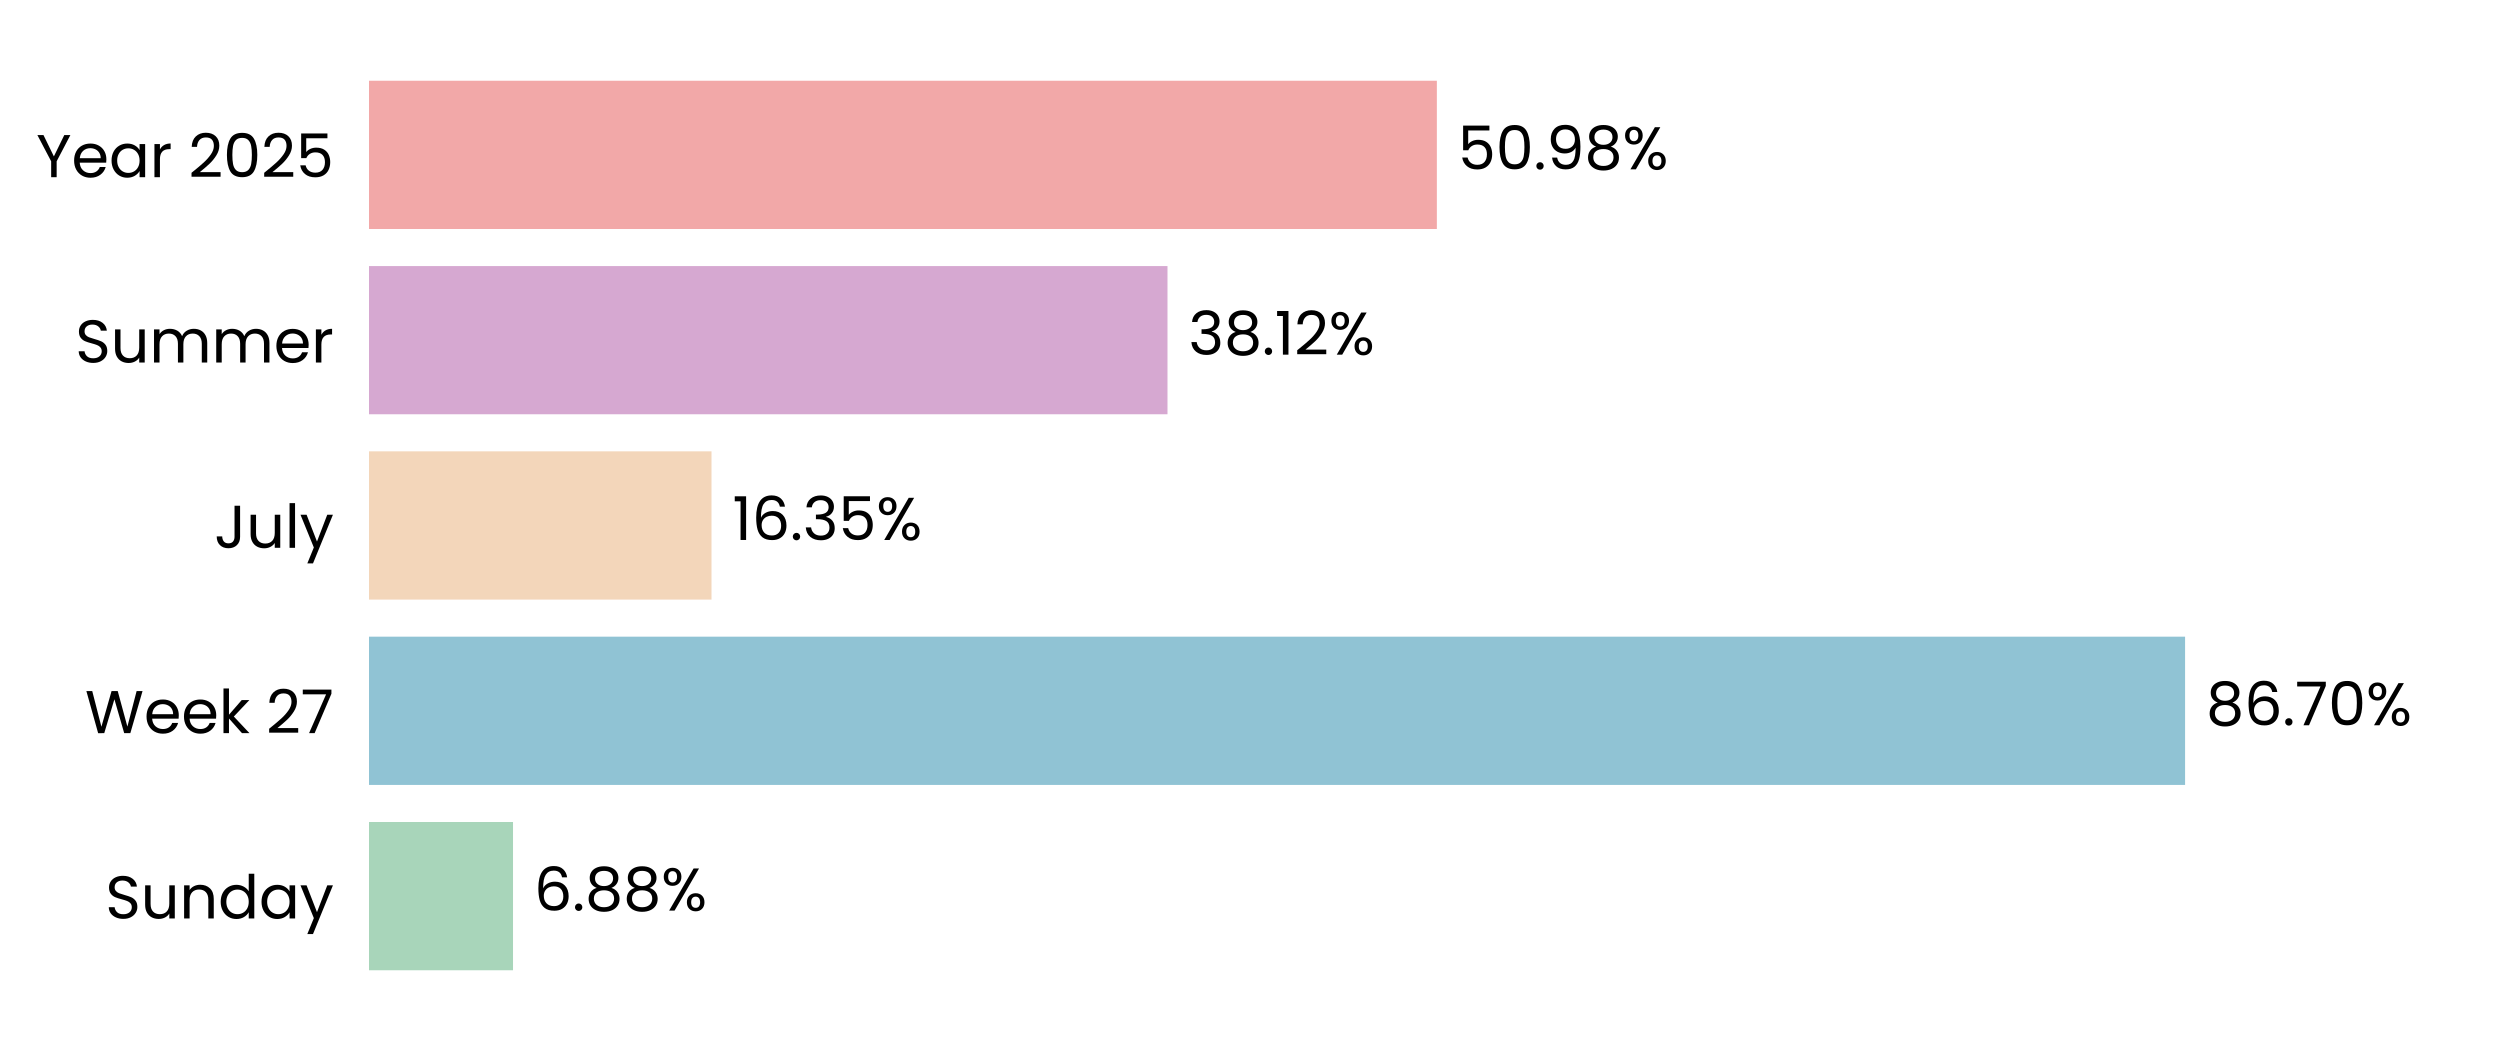
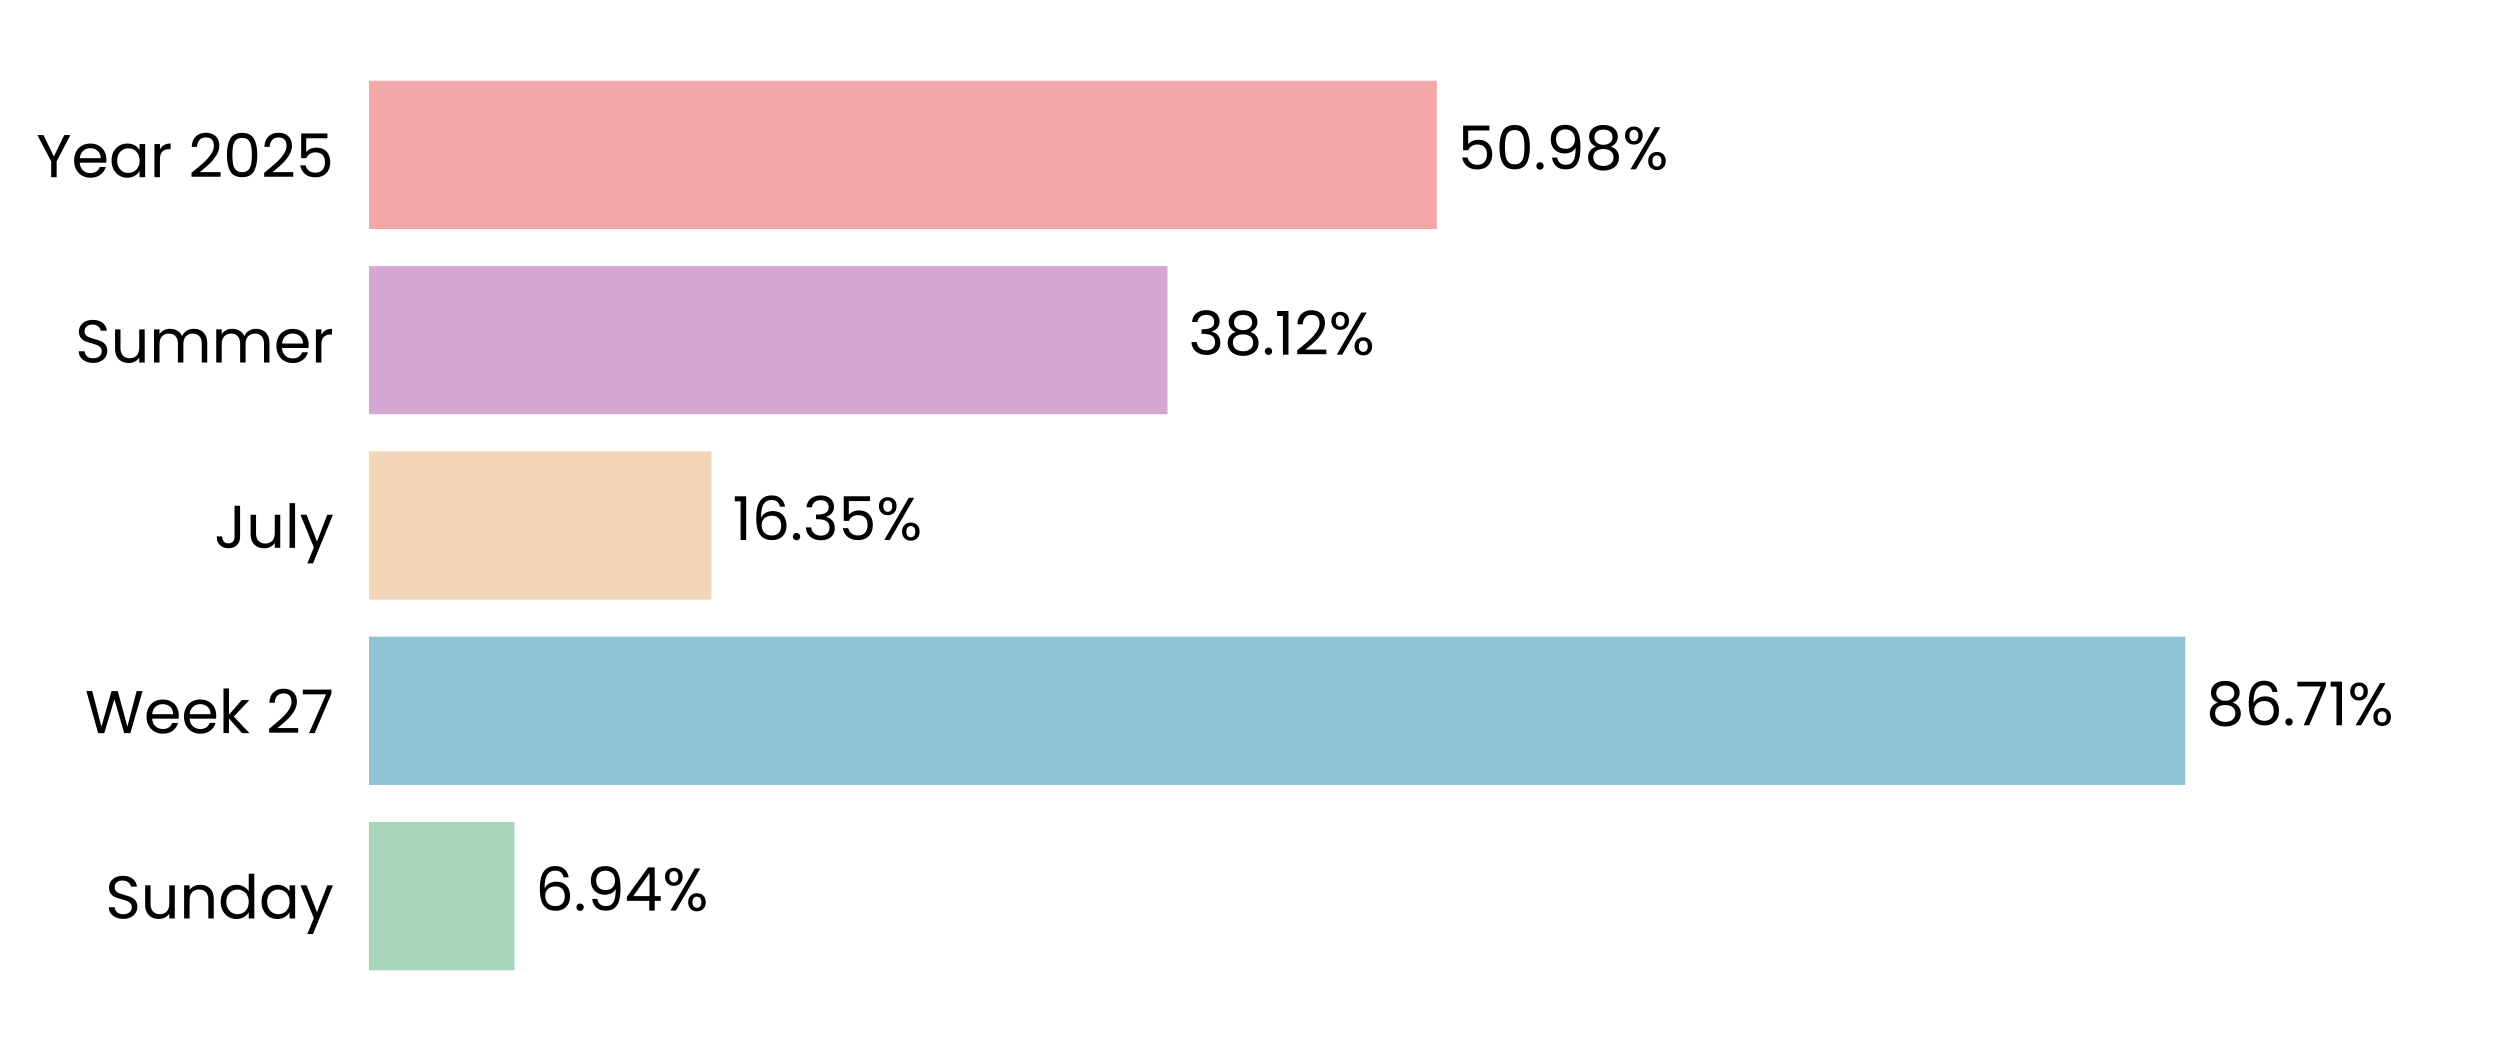
<svg xmlns="http://www.w3.org/2000/svg" xmlns:xlink="http://www.w3.org/1999/xlink" width="496.691pt" height="208.8pt" viewBox="0 0 496.691 208.8" version="1.1">
  <defs>
    <style type="text/css">*{stroke-linejoin: round; stroke-linecap: butt}</style>
  </defs>
  <g id="figure_1">
    <g id="patch_1">
      <path d="M 0 208.8  L 496.691 208.8  L 496.691 0  L 0 0  L 0 208.8  z " style="fill: none" />
    </g>
    <g id="axes_1">
      <g id="patch_2">
        <path d="M 73.311 201.6  L 489.491 201.6  L 489.491 7.2  L 73.311 7.2  L 73.311 201.6  z " style="fill: none" />
      </g>
      <g id="patch_3">
-         <path d="M 73.311 192.764  L 101.924 192.764  L 101.924 163.309  L 73.311 163.309  z " clip-path="url(#pe1ec97ccda)" style="fill: #a8d5ba" />
+         <path d="M 73.311 192.764  L 102.213 192.764  L 102.213 163.309  L 73.311 163.309  z " clip-path="url(#p5ecf7380f7)" style="fill: #a8d5ba" />
      </g>
      <g id="patch_4">
-         <path d="M 73.311 155.945  L 434.124 155.945  L 434.124 126.491  L 73.311 126.491  z " clip-path="url(#pe1ec97ccda)" style="fill: #90c3d4" />
+         <path d="M 73.311 155.945  L 434.166 155.945  L 434.166 126.491  L 73.311 126.491  z " clip-path="url(#p5ecf7380f7)" style="fill: #90c3d4" />
      </g>
      <g id="patch_5">
-         <path d="M 73.311 119.127  L 141.36 119.127  L 141.36 89.673  L 73.311 89.673  z " clip-path="url(#pe1ec97ccda)" style="fill: #f3d6ba" />
+         <path d="M 73.311 119.127  L 141.369 119.127  L 141.369 89.673  L 73.311 89.673  z " clip-path="url(#p5ecf7380f7)" style="fill: #f3d6ba" />
      </g>
      <g id="patch_6">
-         <path d="M 73.311 82.309  L 231.952 82.309  L 231.952 52.855  L 73.311 52.855  z " clip-path="url(#pe1ec97ccda)" style="fill: #d6a8d1" />
+         <path d="M 73.311 82.309  L 231.955 82.309  L 231.955 52.855  L 73.311 52.855  z " clip-path="url(#p5ecf7380f7)" style="fill: #d6a8d1" />
      </g>
      <g id="patch_7">
-         <path d="M 73.311 45.491  L 285.47 45.491  L 285.47 16.036  L 73.311 16.036  z " clip-path="url(#pe1ec97ccda)" style="fill: #f2a8a8" />
+         <path d="M 73.311 45.491  L 285.471 45.491  L 285.471 16.036  L 73.311 16.036  z " clip-path="url(#p5ecf7380f7)" style="fill: #f2a8a8" />
      </g>
      <g id="matplotlib.axis_1">
        <g id="ytick_1">
          <g id="text_1">
            <g transform="translate(20.92875 182.4764) scale(0.12 -0.12)">
              <defs>
                <path id="Poppins-Regular-53" d="M 1907 -45  Q 1466 -45 1117 112  Q 768 269 569 547  Q 371 826 365 1190  L 986 1190  Q 1018 877 1245 662  Q 1472 448 1907 448  Q 2323 448 2563 656  Q 2803 864 2803 1190  Q 2803 1446 2662 1606  Q 2522 1766 2310 1849  Q 2099 1933 1741 2029  Q 1299 2144 1033 2259  Q 768 2374 579 2620  Q 390 2867 390 3283  Q 390 3648 576 3929  Q 762 4211 1098 4364  Q 1434 4518 1869 4518  Q 2496 4518 2896 4204  Q 3296 3891 3347 3373  L 2707 3373  Q 2675 3629 2438 3824  Q 2202 4019 1811 4019  Q 1446 4019 1216 3830  Q 986 3642 986 3302  Q 986 3059 1123 2905  Q 1261 2752 1462 2672  Q 1664 2592 2029 2490  Q 2470 2368 2739 2249  Q 3008 2131 3200 1884  Q 3392 1638 3392 1216  Q 3392 890 3219 602  Q 3046 314 2707 134  Q 2368 -45 1907 -45  z " transform="scale(0.015625)" />
                <path id="Poppins-Regular-75" d="M 3603 3507  L 3603 0  L 3021 0  L 3021 518  Q 2854 250 2556 99  Q 2259 -51 1901 -51  Q 1491 -51 1164 118  Q 838 288 649 627  Q 461 966 461 1453  L 461 3507  L 1037 3507  L 1037 1530  Q 1037 1011 1299 732  Q 1562 454 2016 454  Q 2483 454 2752 742  Q 3021 1030 3021 1581  L 3021 3507  L 3603 3507  z " transform="scale(0.015625)" />
                <path id="Poppins-Regular-6e" d="M 2202 3571  Q 2842 3571 3238 3184  Q 3635 2797 3635 2067  L 3635 0  L 3059 0  L 3059 1984  Q 3059 2509 2796 2787  Q 2534 3066 2080 3066  Q 1619 3066 1347 2778  Q 1075 2490 1075 1939  L 1075 0  L 493 0  L 493 3507  L 1075 3507  L 1075 3008  Q 1248 3277 1545 3424  Q 1843 3571 2202 3571  z " transform="scale(0.015625)" />
                <path id="Poppins-Regular-64" d="M 275 1766  Q 275 2304 492 2710  Q 710 3117 1091 3341  Q 1472 3565 1946 3565  Q 2355 3565 2707 3376  Q 3059 3187 3245 2880  L 3245 4736  L 3834 4736  L 3834 0  L 3245 0  L 3245 659  Q 3072 346 2733 144  Q 2394 -58 1939 -58  Q 1472 -58 1091 172  Q 710 403 492 819  Q 275 1235 275 1766  z M 3245 1760  Q 3245 2157 3085 2451  Q 2925 2746 2653 2902  Q 2381 3059 2054 3059  Q 1728 3059 1459 2905  Q 1190 2752 1030 2457  Q 870 2163 870 1766  Q 870 1363 1030 1065  Q 1190 768 1459 611  Q 1728 454 2054 454  Q 2381 454 2653 611  Q 2925 768 3085 1065  Q 3245 1363 3245 1760  z " transform="scale(0.015625)" />
                <path id="Poppins-Regular-61" d="M 275 1766  Q 275 2304 492 2710  Q 710 3117 1091 3341  Q 1472 3565 1939 3565  Q 2400 3565 2739 3366  Q 3078 3168 3245 2867  L 3245 3507  L 3834 3507  L 3834 0  L 3245 0  L 3245 653  Q 3072 346 2729 144  Q 2387 -58 1933 -58  Q 1466 -58 1088 172  Q 710 403 492 819  Q 275 1235 275 1766  z M 3245 1760  Q 3245 2157 3085 2451  Q 2925 2746 2653 2902  Q 2381 3059 2054 3059  Q 1728 3059 1459 2905  Q 1190 2752 1030 2457  Q 870 2163 870 1766  Q 870 1363 1030 1065  Q 1190 768 1459 611  Q 1728 454 2054 454  Q 2381 454 2653 611  Q 2925 768 3085 1065  Q 3245 1363 3245 1760  z " transform="scale(0.015625)" />
                <path id="Poppins-Regular-79" d="M 3514 3507  L 1402 -1651  L 800 -1651  L 1491 38  L 77 3507  L 723 3507  L 1824 666  L 2912 3507  L 3514 3507  z " transform="scale(0.015625)" />
              </defs>
              <use xlink:href="#Poppins-Regular-53" />
              <use xlink:href="#Poppins-Regular-75" transform="translate(58.7 0)" />
              <use xlink:href="#Poppins-Regular-6e" transform="translate(122.7 0)" />
              <use xlink:href="#Poppins-Regular-64" transform="translate(186.7 0)" />
              <use xlink:href="#Poppins-Regular-61" transform="translate(254.3 0)" />
              <use xlink:href="#Poppins-Regular-79" transform="translate(321.8999 0)" />
            </g>
          </g>
        </g>
        <g id="ytick_2">
          <g id="text_2">
            <g transform="translate(16.88437 145.6582) scale(0.12 -0.12)">
              <defs>
                <path id="Poppins-Regular-57" d="M 6099 4461  L 4806 0  L 4154 0  L 3117 3590  L 2042 0  L 1395 -6  L 147 4461  L 768 4461  L 1741 678  L 2816 4461  L 3469 4461  L 4493 691  L 5472 4461  L 6099 4461  z " transform="scale(0.015625)" />
                <path id="Poppins-Regular-65" d="M 3693 1888  Q 3693 1722 3674 1536  L 870 1536  Q 902 1018 1225 726  Q 1549 435 2010 435  Q 2387 435 2640 611  Q 2893 787 2995 1082  L 3622 1082  Q 3482 576 3059 259  Q 2637 -58 2010 -58  Q 1510 -58 1116 166  Q 723 390 499 803  Q 275 1216 275 1760  Q 275 2304 492 2713  Q 710 3123 1104 3344  Q 1498 3565 2010 3565  Q 2509 3565 2893 3347  Q 3277 3130 3485 2749  Q 3693 2368 3693 1888  z M 3091 2010  Q 3091 2342 2944 2582  Q 2797 2822 2544 2947  Q 2291 3072 1984 3072  Q 1542 3072 1232 2790  Q 922 2509 877 2010  L 3091 2010  z " transform="scale(0.015625)" />
                <path id="Poppins-Regular-6b" d="M 2451 0  L 1075 1549  L 1075 0  L 493 0  L 493 4736  L 1075 4736  L 1075 1952  L 2426 3507  L 3238 3507  L 1587 1760  L 3245 0  L 2451 0  z " transform="scale(0.015625)" />
                <path id="Poppins-Regular-20" transform="scale(0.015625)" />
                <path id="Poppins-Regular-32" d="M 326 467  Q 1139 1120 1600 1539  Q 2061 1958 2377 2416  Q 2694 2874 2694 3315  Q 2694 3731 2492 3971  Q 2291 4211 1843 4211  Q 1408 4211 1168 3939  Q 928 3667 909 3213  L 346 3213  Q 371 3930 780 4320  Q 1190 4710 1837 4710  Q 2496 4710 2883 4345  Q 3270 3981 3270 3341  Q 3270 2810 2953 2307  Q 2637 1805 2233 1424  Q 1830 1043 1203 538  L 3405 538  L 3405 51  L 326 51  L 326 467  z " transform="scale(0.015625)" />
                <path id="Poppins-Regular-37" d="M 3245 4173  L 1466 0  L 877 0  L 2682 4115  L 211 4115  L 211 4614  L 3245 4614  L 3245 4173  z " transform="scale(0.015625)" />
              </defs>
              <use xlink:href="#Poppins-Regular-57" />
              <use xlink:href="#Poppins-Regular-65" transform="translate(97.59999 0)" />
              <use xlink:href="#Poppins-Regular-65" transform="translate(159.6 0)" />
              <use xlink:href="#Poppins-Regular-6b" transform="translate(221.6 0)" />
              <use xlink:href="#Poppins-Regular-20" transform="translate(273.0999 0)" />
              <use xlink:href="#Poppins-Regular-32" transform="translate(299.7999 0)" />
              <use xlink:href="#Poppins-Regular-37" transform="translate(357.2999 0)" />
            </g>
          </g>
        </g>
        <g id="ytick_3">
          <g id="text_3">
            <g transform="translate(42.56437 108.84) scale(0.12 -0.12)">
              <defs>
                <path id="Poppins-Regular-4a" d="M 2739 4461  L 2739 1165  Q 2739 614 2400 284  Q 2061 -45 1504 -45  Q 941 -45 601 291  Q 262 627 262 1210  L 845 1210  Q 851 883 1014 678  Q 1178 474 1504 474  Q 1830 474 1990 669  Q 2150 864 2150 1165  L 2150 4461  L 2739 4461  z " transform="scale(0.015625)" />
                <path id="Poppins-Regular-6c" d="M 1075 4736  L 1075 0  L 493 0  L 493 4736  L 1075 4736  z " transform="scale(0.015625)" />
              </defs>
              <use xlink:href="#Poppins-Regular-4a" />
              <use xlink:href="#Poppins-Regular-75" transform="translate(52.99999 0)" />
              <use xlink:href="#Poppins-Regular-6c" transform="translate(117 0)" />
              <use xlink:href="#Poppins-Regular-79" transform="translate(141.6 0)" />
            </g>
          </g>
        </g>
        <g id="ytick_4">
          <g id="text_4">
            <g transform="translate(14.95125 72.02182) scale(0.12 -0.12)">
              <defs>
                <path id="Poppins-Regular-6d" d="M 4710 3571  Q 5120 3571 5440 3401  Q 5760 3232 5945 2893  Q 6131 2554 6131 2067  L 6131 0  L 5555 0  L 5555 1984  Q 5555 2509 5296 2787  Q 5037 3066 4595 3066  Q 4141 3066 3872 2774  Q 3603 2483 3603 1933  L 3603 0  L 3027 0  L 3027 1984  Q 3027 2509 2768 2787  Q 2509 3066 2067 3066  Q 1613 3066 1344 2774  Q 1075 2483 1075 1933  L 1075 0  L 493 0  L 493 3507  L 1075 3507  L 1075 3002  Q 1248 3277 1539 3424  Q 1830 3571 2182 3571  Q 2624 3571 2963 3372  Q 3302 3174 3469 2790  Q 3616 3162 3955 3366  Q 4294 3571 4710 3571  z " transform="scale(0.015625)" />
                <path id="Poppins-Regular-72" d="M 1075 2938  Q 1229 3238 1513 3404  Q 1798 3571 2208 3571  L 2208 2970  L 2054 2970  Q 1075 2970 1075 1907  L 1075 0  L 493 0  L 493 3507  L 1075 3507  L 1075 2938  z " transform="scale(0.015625)" />
              </defs>
              <use xlink:href="#Poppins-Regular-53" />
              <use xlink:href="#Poppins-Regular-75" transform="translate(58.7 0)" />
              <use xlink:href="#Poppins-Regular-6d" transform="translate(122.7 0)" />
              <use xlink:href="#Poppins-Regular-6d" transform="translate(225.7 0)" />
              <use xlink:href="#Poppins-Regular-65" transform="translate(328.7 0)" />
              <use xlink:href="#Poppins-Regular-72" transform="translate(390.6999 0)" />
            </g>
          </g>
        </g>
        <g id="ytick_5">
          <g id="text_5">
            <g transform="translate(7.2 35.20364) scale(0.12 -0.12)">
              <defs>
                <path id="Poppins-Regular-59" d="M 3616 4461  L 2163 1683  L 2163 0  L 1581 0  L 1581 1683  L 122 4461  L 768 4461  L 1869 2202  L 2970 4461  L 3616 4461  z " transform="scale(0.015625)" />
                <path id="Poppins-Regular-30" d="M 397 2362  Q 397 3462 755 4080  Q 1114 4698 2010 4698  Q 2899 4698 3257 4080  Q 3616 3462 3616 2362  Q 3616 1242 3257 621  Q 2899 0 2010 0  Q 1114 0 755 621  Q 397 1242 397 2362  z M 3040 2362  Q 3040 2918 2966 3305  Q 2893 3693 2665 3929  Q 2438 4166 2010 4166  Q 1574 4166 1347 3929  Q 1120 3693 1046 3305  Q 973 2918 973 2362  Q 973 1786 1046 1395  Q 1120 1005 1347 768  Q 1574 531 2010 531  Q 2438 531 2665 768  Q 2893 1005 2966 1395  Q 3040 1786 3040 2362  z " transform="scale(0.015625)" />
                <path id="Poppins-Regular-35" d="M 3347 4122  L 1101 4122  L 1101 2662  Q 1248 2867 1536 2998  Q 1824 3130 2157 3130  Q 2688 3130 3021 2909  Q 3354 2688 3498 2339  Q 3642 1990 3642 1600  Q 3642 1139 3469 774  Q 3296 410 2941 198  Q 2586 -13 2061 -13  Q 1389 -13 973 332  Q 557 678 467 1254  L 1037 1254  Q 1120 890 1389 685  Q 1658 480 2067 480  Q 2573 480 2829 784  Q 3085 1088 3085 1587  Q 3085 2086 2829 2358  Q 2573 2630 2074 2630  Q 1734 2630 1481 2467  Q 1229 2304 1114 2022  L 563 2022  L 563 4634  L 3347 4634  L 3347 4122  z " transform="scale(0.015625)" />
              </defs>
              <use xlink:href="#Poppins-Regular-59" />
              <use xlink:href="#Poppins-Regular-65" transform="translate(58.39999 0)" />
              <use xlink:href="#Poppins-Regular-61" transform="translate(120.4 0)" />
              <use xlink:href="#Poppins-Regular-72" transform="translate(188 0)" />
              <use xlink:href="#Poppins-Regular-20" transform="translate(225.3 0)" />
              <use xlink:href="#Poppins-Regular-32" transform="translate(252 0)" />
              <use xlink:href="#Poppins-Regular-30" transform="translate(309.4999 0)" />
              <use xlink:href="#Poppins-Regular-32" transform="translate(372.2999 0)" />
              <use xlink:href="#Poppins-Regular-35" transform="translate(429.7999 0)" />
            </g>
          </g>
        </g>
      </g>
      <g id="text_6">
-         <g transform="translate(106.0854 180.9164) scale(0.12 -0.12)">
+         <g transform="translate(106.3744 180.9164) scale(0.12 -0.12)">
          <defs>
            <path id="Poppins-Regular-36" d="M 2976 3526  Q 2835 4237 2099 4237  Q 1530 4237 1248 3798  Q 966 3360 973 2355  Q 1120 2688 1462 2877  Q 1805 3066 2227 3066  Q 2886 3066 3280 2656  Q 3674 2246 3674 1523  Q 3674 1088 3504 742  Q 3334 397 2992 192  Q 2650 -13 2163 -13  Q 1504 -13 1133 281  Q 762 576 614 1094  Q 467 1613 467 2374  Q 467 4723 2106 4723  Q 2733 4723 3091 4384  Q 3450 4045 3514 3526  L 2976 3526  z M 2106 2573  Q 1830 2573 1587 2461  Q 1344 2349 1193 2121  Q 1043 1894 1043 1568  Q 1043 1082 1324 778  Q 1606 474 2131 474  Q 2579 474 2844 752  Q 3110 1030 3110 1504  Q 3110 2003 2854 2288  Q 2598 2573 2106 2573  z " transform="scale(0.015625)" />
            <path id="Poppins-Regular-2e" d="M 678 -38  Q 512 -38 397 77  Q 282 192 282 358  Q 282 525 397 640  Q 512 755 678 755  Q 838 755 950 640  Q 1062 525 1062 358  Q 1062 192 950 77  Q 838 -38 678 -38  z " transform="scale(0.015625)" />
-             <path id="Poppins-Regular-38" d="M 1242 2406  Q 883 2547 691 2816  Q 499 3085 499 3469  Q 499 3814 672 4092  Q 845 4371 1187 4534  Q 1530 4698 2016 4698  Q 2502 4698 2844 4534  Q 3187 4371 3363 4092  Q 3539 3814 3539 3469  Q 3539 3098 3340 2819  Q 3142 2541 2797 2406  Q 3194 2285 3427 1981  Q 3661 1677 3661 1248  Q 3661 832 3456 521  Q 3251 211 2876 41  Q 2502 -128 2016 -128  Q 1530 -128 1162 41  Q 794 211 589 521  Q 384 832 384 1248  Q 384 1677 614 1984  Q 845 2291 1242 2406  z M 2976 3398  Q 2976 3789 2720 4000  Q 2464 4211 2016 4211  Q 1574 4211 1318 4000  Q 1062 3789 1062 3392  Q 1062 3034 1328 2816  Q 1594 2598 2016 2598  Q 2445 2598 2710 2819  Q 2976 3040 2976 3398  z M 2016 2150  Q 1542 2150 1241 1929  Q 941 1709 941 1267  Q 941 858 1232 608  Q 1523 358 2016 358  Q 2509 358 2797 608  Q 3085 858 3085 1267  Q 3085 1696 2790 1923  Q 2496 2150 2016 2150  z " transform="scale(0.015625)" />
+             <path id="Poppins-Regular-39" d="M 1146 1242  Q 1210 877 1443 678  Q 1677 480 2074 480  Q 2605 480 2857 896  Q 3110 1312 3098 2298  Q 2963 2010 2649 1846  Q 2336 1683 1952 1683  Q 1523 1683 1187 1859  Q 851 2035 659 2374  Q 467 2714 467 3194  Q 467 3878 864 4297  Q 1261 4717 1990 4717  Q 2886 4717 3248 4134  Q 3610 3552 3610 2400  Q 3610 1594 3466 1069  Q 3322 544 2979 269  Q 2637 -6 2042 -6  Q 1389 -6 1024 346  Q 659 698 608 1242  L 1146 1242  z M 2048 2176  Q 2477 2176 2752 2441  Q 3027 2707 3027 3162  Q 3027 3642 2758 3936  Q 2490 4230 2003 4230  Q 1555 4230 1289 3948  Q 1024 3667 1024 3206  Q 1024 2739 1286 2457  Q 1549 2176 2048 2176  z " transform="scale(0.015625)" />
+             <path id="Poppins-Regular-34" d="M 256 1030  L 256 1472  L 2502 4582  L 3200 4582  L 3200 1536  L 3840 1536  L 3840 1030  L 3200 1030  L 3200 0  L 2624 0  L 2624 1030  L 256 1030  z M 2650 3974  L 928 1536  L 2650 1536  L 2650 3974  z " transform="scale(0.015625)" />
            <path id="Poppins-Regular-25" d="M 269 3584  Q 269 4019 531 4278  Q 794 4538 1203 4538  Q 1613 4538 1875 4278  Q 2138 4019 2138 3584  Q 2138 3142 1875 2883  Q 1613 2624 1203 2624  Q 794 2624 531 2883  Q 269 3142 269 3584  z M 4006 4467  L 1414 0  L 838 0  L 3430 4467  L 4006 4467  z M 1203 4179  Q 986 4179 861 4028  Q 736 3878 736 3584  Q 736 3290 861 3136  Q 986 2982 1203 2982  Q 1421 2982 1549 3139  Q 1677 3296 1677 3584  Q 1677 3878 1549 4028  Q 1421 4179 1203 4179  z M 2720 883  Q 2720 1325 2982 1584  Q 3245 1843 3654 1843  Q 4064 1843 4323 1584  Q 4582 1325 4582 883  Q 4582 448 4323 185  Q 4064 -77 3654 -77  Q 3245 -77 2982 182  Q 2720 442 2720 883  z M 3648 1478  Q 3430 1478 3302 1328  Q 3174 1178 3174 883  Q 3174 595 3302 444  Q 3430 294 3648 294  Q 3866 294 3994 444  Q 4122 595 4122 883  Q 4122 1178 3994 1328  Q 3866 1478 3648 1478  z " transform="scale(0.015625)" />
          </defs>
          <use xlink:href="#Poppins-Regular-36" />
          <use xlink:href="#Poppins-Regular-2e" transform="translate(63.49999 0)" />
-           <use xlink:href="#Poppins-Regular-38" transform="translate(84.49997 0)" />
-           <use xlink:href="#Poppins-Regular-38" transform="translate(147.6 0)" />
-           <use xlink:href="#Poppins-Regular-25" transform="translate(210.7 0)" />
+           <use xlink:href="#Poppins-Regular-39" transform="translate(84.49997 0)" />
+           <use xlink:href="#Poppins-Regular-34" transform="translate(147.5 0)" />
+           <use xlink:href="#Poppins-Regular-25" transform="translate(210.3999 0)" />
        </g>
      </g>
      <g id="text_7">
-         <g transform="translate(438.2862 144.0982) scale(0.12 -0.12)">
+         <g transform="translate(438.3275 144.0982) scale(0.12 -0.12)">
+           <defs>
+             <path id="Poppins-Regular-38" d="M 1242 2406  Q 883 2547 691 2816  Q 499 3085 499 3469  Q 499 3814 672 4092  Q 845 4371 1187 4534  Q 1530 4698 2016 4698  Q 2502 4698 2844 4534  Q 3187 4371 3363 4092  Q 3539 3814 3539 3469  Q 3539 3098 3340 2819  Q 3142 2541 2797 2406  Q 3194 2285 3427 1981  Q 3661 1677 3661 1248  Q 3661 832 3456 521  Q 3251 211 2876 41  Q 2502 -128 2016 -128  Q 1530 -128 1162 41  Q 794 211 589 521  Q 384 832 384 1248  Q 384 1677 614 1984  Q 845 2291 1242 2406  z M 2976 3398  Q 2976 3789 2720 4000  Q 2464 4211 2016 4211  Q 1574 4211 1318 4000  Q 1062 3789 1062 3392  Q 1062 3034 1328 2816  Q 1594 2598 2016 2598  Q 2445 2598 2710 2819  Q 2976 3040 2976 3398  z M 2016 2150  Q 1542 2150 1241 1929  Q 941 1709 941 1267  Q 941 858 1232 608  Q 1523 358 2016 358  Q 2509 358 2797 608  Q 3085 858 3085 1267  Q 3085 1696 2790 1923  Q 2496 2150 2016 2150  z " transform="scale(0.015625)" />
+             <path id="Poppins-Regular-31" d="M 243 4096  L 243 4627  L 1446 4627  L 1446 0  L 858 0  L 858 4096  L 243 4096  z " transform="scale(0.015625)" />
+           </defs>
          <use xlink:href="#Poppins-Regular-38" />
          <use xlink:href="#Poppins-Regular-36" transform="translate(63.09999 0)" />
          <use xlink:href="#Poppins-Regular-2e" transform="translate(126.6 0)" />
          <use xlink:href="#Poppins-Regular-37" transform="translate(147.6 0)" />
-           <use xlink:href="#Poppins-Regular-30" transform="translate(202.2 0)" />
-           <use xlink:href="#Poppins-Regular-25" transform="translate(264.9999 0)" />
+           <use xlink:href="#Poppins-Regular-31" transform="translate(202.2 0)" />
+           <use xlink:href="#Poppins-Regular-25" transform="translate(234.1999 0)" />
        </g>
      </g>
      <g id="text_8">
-         <g transform="translate(145.5218 107.28) scale(0.12 -0.12)">
+         <g transform="translate(145.5312 107.28) scale(0.12 -0.12)">
          <defs>
-             <path id="Poppins-Regular-31" d="M 243 4096  L 243 4627  L 1446 4627  L 1446 0  L 858 0  L 858 4096  L 243 4096  z " transform="scale(0.015625)" />
            <path id="Poppins-Regular-33" d="M 384 3462  Q 429 4051 838 4384  Q 1248 4717 1901 4717  Q 2336 4717 2653 4560  Q 2970 4403 3133 4134  Q 3296 3866 3296 3526  Q 3296 3130 3069 2842  Q 2842 2554 2477 2470  L 2477 2438  Q 2893 2336 3136 2035  Q 3379 1734 3379 1248  Q 3379 883 3212 592  Q 3046 301 2713 134  Q 2381 -32 1914 -32  Q 1235 -32 800 323  Q 365 678 314 1331  L 877 1331  Q 922 947 1190 704  Q 1459 461 1907 461  Q 2355 461 2588 694  Q 2822 928 2822 1299  Q 2822 1779 2502 1990  Q 2182 2202 1536 2202  L 1389 2202  L 1389 2688  L 1542 2688  Q 2131 2694 2432 2883  Q 2733 3072 2733 3469  Q 2733 3808 2512 4013  Q 2291 4218 1882 4218  Q 1485 4218 1241 4013  Q 998 3808 954 3462  L 384 3462  z " transform="scale(0.015625)" />
          </defs>
          <use xlink:href="#Poppins-Regular-31" />
          <use xlink:href="#Poppins-Regular-36" transform="translate(31.99998 0)" />
          <use xlink:href="#Poppins-Regular-2e" transform="translate(95.49997 0)" />
          <use xlink:href="#Poppins-Regular-33" transform="translate(116.5 0)" />
          <use xlink:href="#Poppins-Regular-35" transform="translate(175.3999 0)" />
          <use xlink:href="#Poppins-Regular-25" transform="translate(238.1999 0)" />
        </g>
      </g>
      <g id="text_9">
-         <g transform="translate(236.1134 70.46182) scale(0.12 -0.12)">
+         <g transform="translate(236.1165 70.46182) scale(0.12 -0.12)">
          <use xlink:href="#Poppins-Regular-33" />
          <use xlink:href="#Poppins-Regular-38" transform="translate(58.89999 0)" />
          <use xlink:href="#Poppins-Regular-2e" transform="translate(122 0)" />
          <use xlink:href="#Poppins-Regular-31" transform="translate(143 0)" />
          <use xlink:href="#Poppins-Regular-32" transform="translate(175 0)" />
          <use xlink:href="#Poppins-Regular-25" transform="translate(232.4999 0)" />
        </g>
      </g>
      <g id="text_10">
-         <g transform="translate(289.6322 33.64364) scale(0.12 -0.12)">
-           <defs>
-             <path id="Poppins-Regular-39" d="M 1146 1242  Q 1210 877 1443 678  Q 1677 480 2074 480  Q 2605 480 2857 896  Q 3110 1312 3098 2298  Q 2963 2010 2649 1846  Q 2336 1683 1952 1683  Q 1523 1683 1187 1859  Q 851 2035 659 2374  Q 467 2714 467 3194  Q 467 3878 864 4297  Q 1261 4717 1990 4717  Q 2886 4717 3248 4134  Q 3610 3552 3610 2400  Q 3610 1594 3466 1069  Q 3322 544 2979 269  Q 2637 -6 2042 -6  Q 1389 -6 1024 346  Q 659 698 608 1242  L 1146 1242  z M 2048 2176  Q 2477 2176 2752 2441  Q 3027 2707 3027 3162  Q 3027 3642 2758 3936  Q 2490 4230 2003 4230  Q 1555 4230 1289 3948  Q 1024 3667 1024 3206  Q 1024 2739 1286 2457  Q 1549 2176 2048 2176  z " transform="scale(0.015625)" />
-           </defs>
+         <g transform="translate(289.633 33.64364) scale(0.12 -0.12)">
          <use xlink:href="#Poppins-Regular-35" />
          <use xlink:href="#Poppins-Regular-30" transform="translate(62.79999 0)" />
          <use xlink:href="#Poppins-Regular-2e" transform="translate(125.6 0)" />
          <use xlink:href="#Poppins-Regular-39" transform="translate(146.6 0)" />
          <use xlink:href="#Poppins-Regular-38" transform="translate(209.5999 0)" />
          <use xlink:href="#Poppins-Regular-25" transform="translate(272.6999 0)" />
        </g>
      </g>
    </g>
  </g>
  <defs>
-     <clipPath id="pe1ec97ccda">
+     <clipPath id="p5ecf7380f7">
      <rect x="73.311" y="7.2" width="416.18" height="194.4" />
    </clipPath>
  </defs>
</svg>
